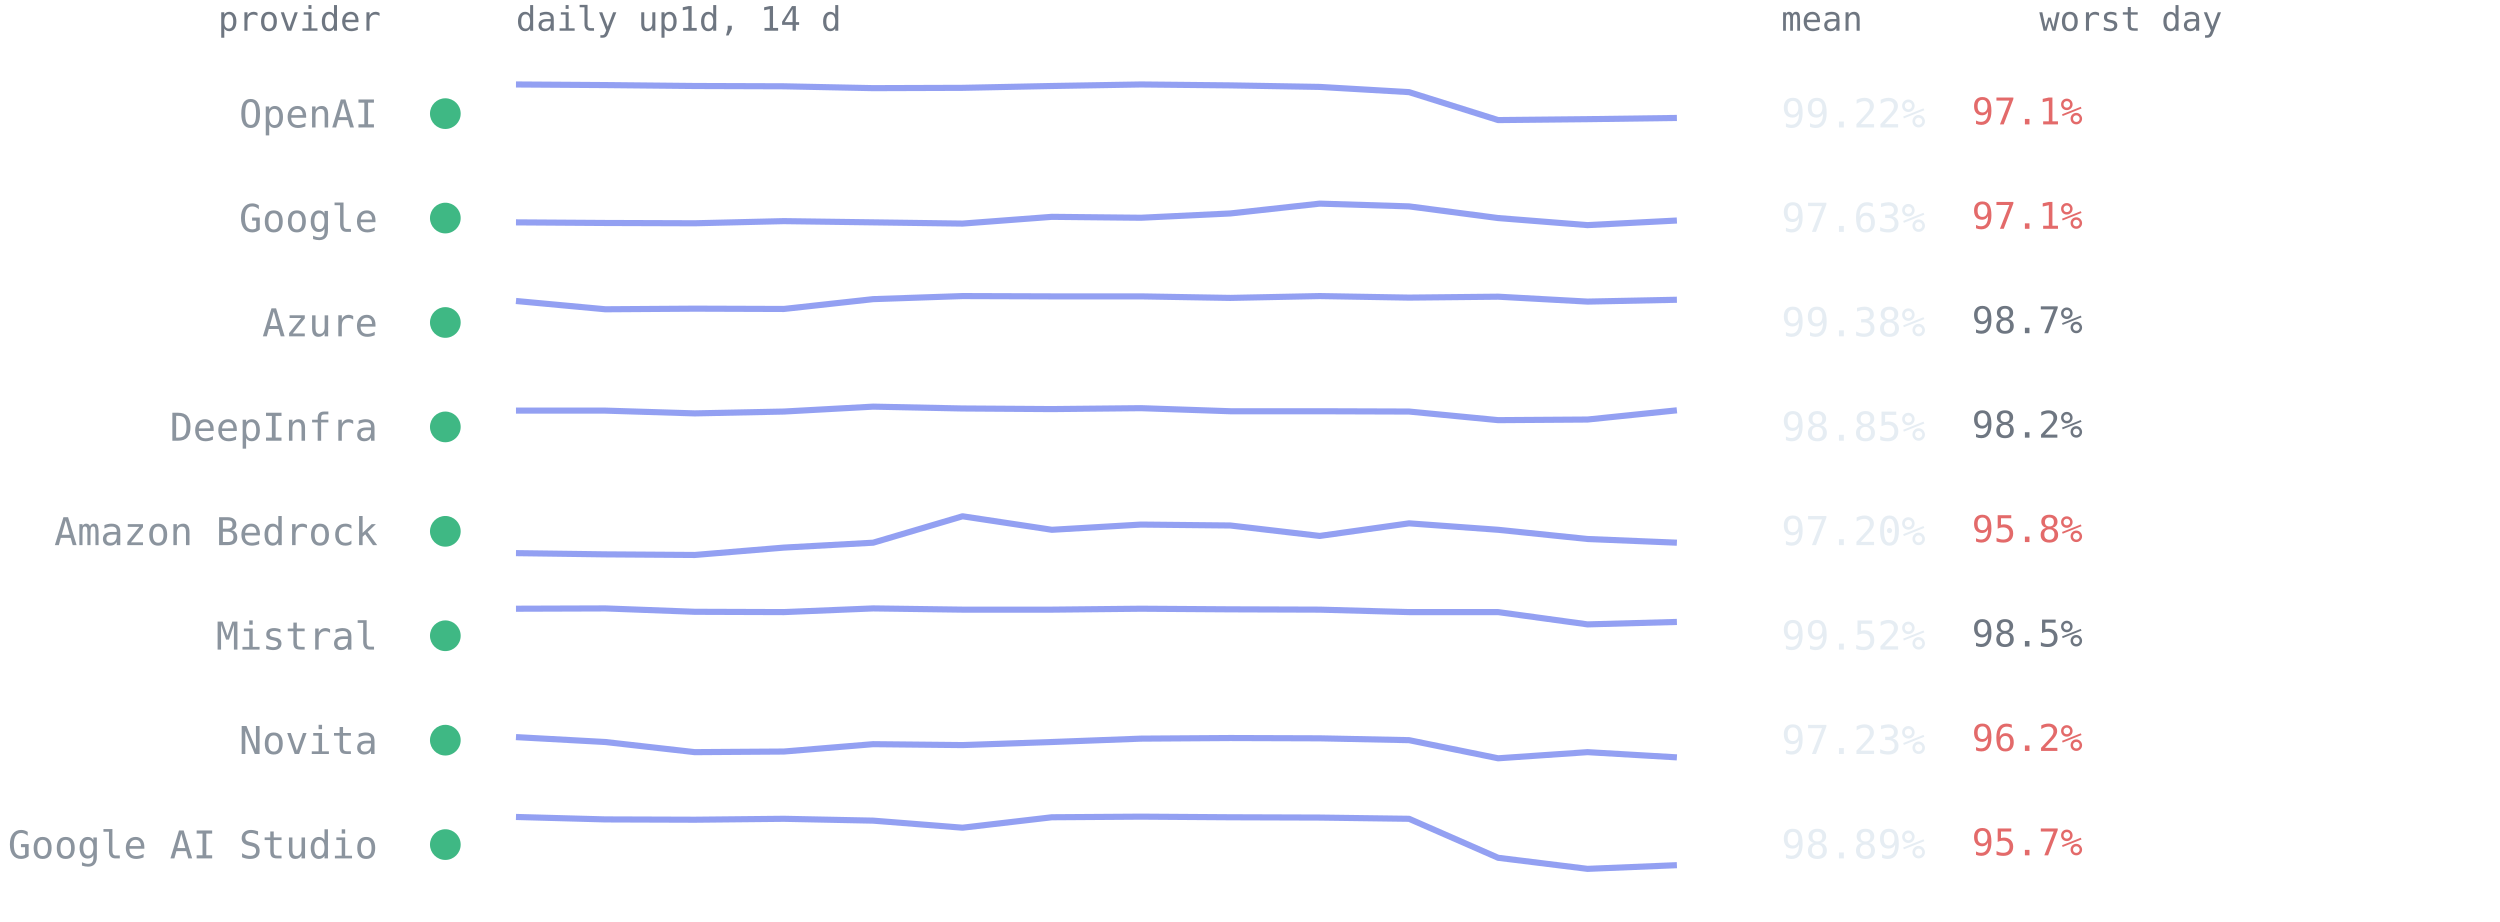
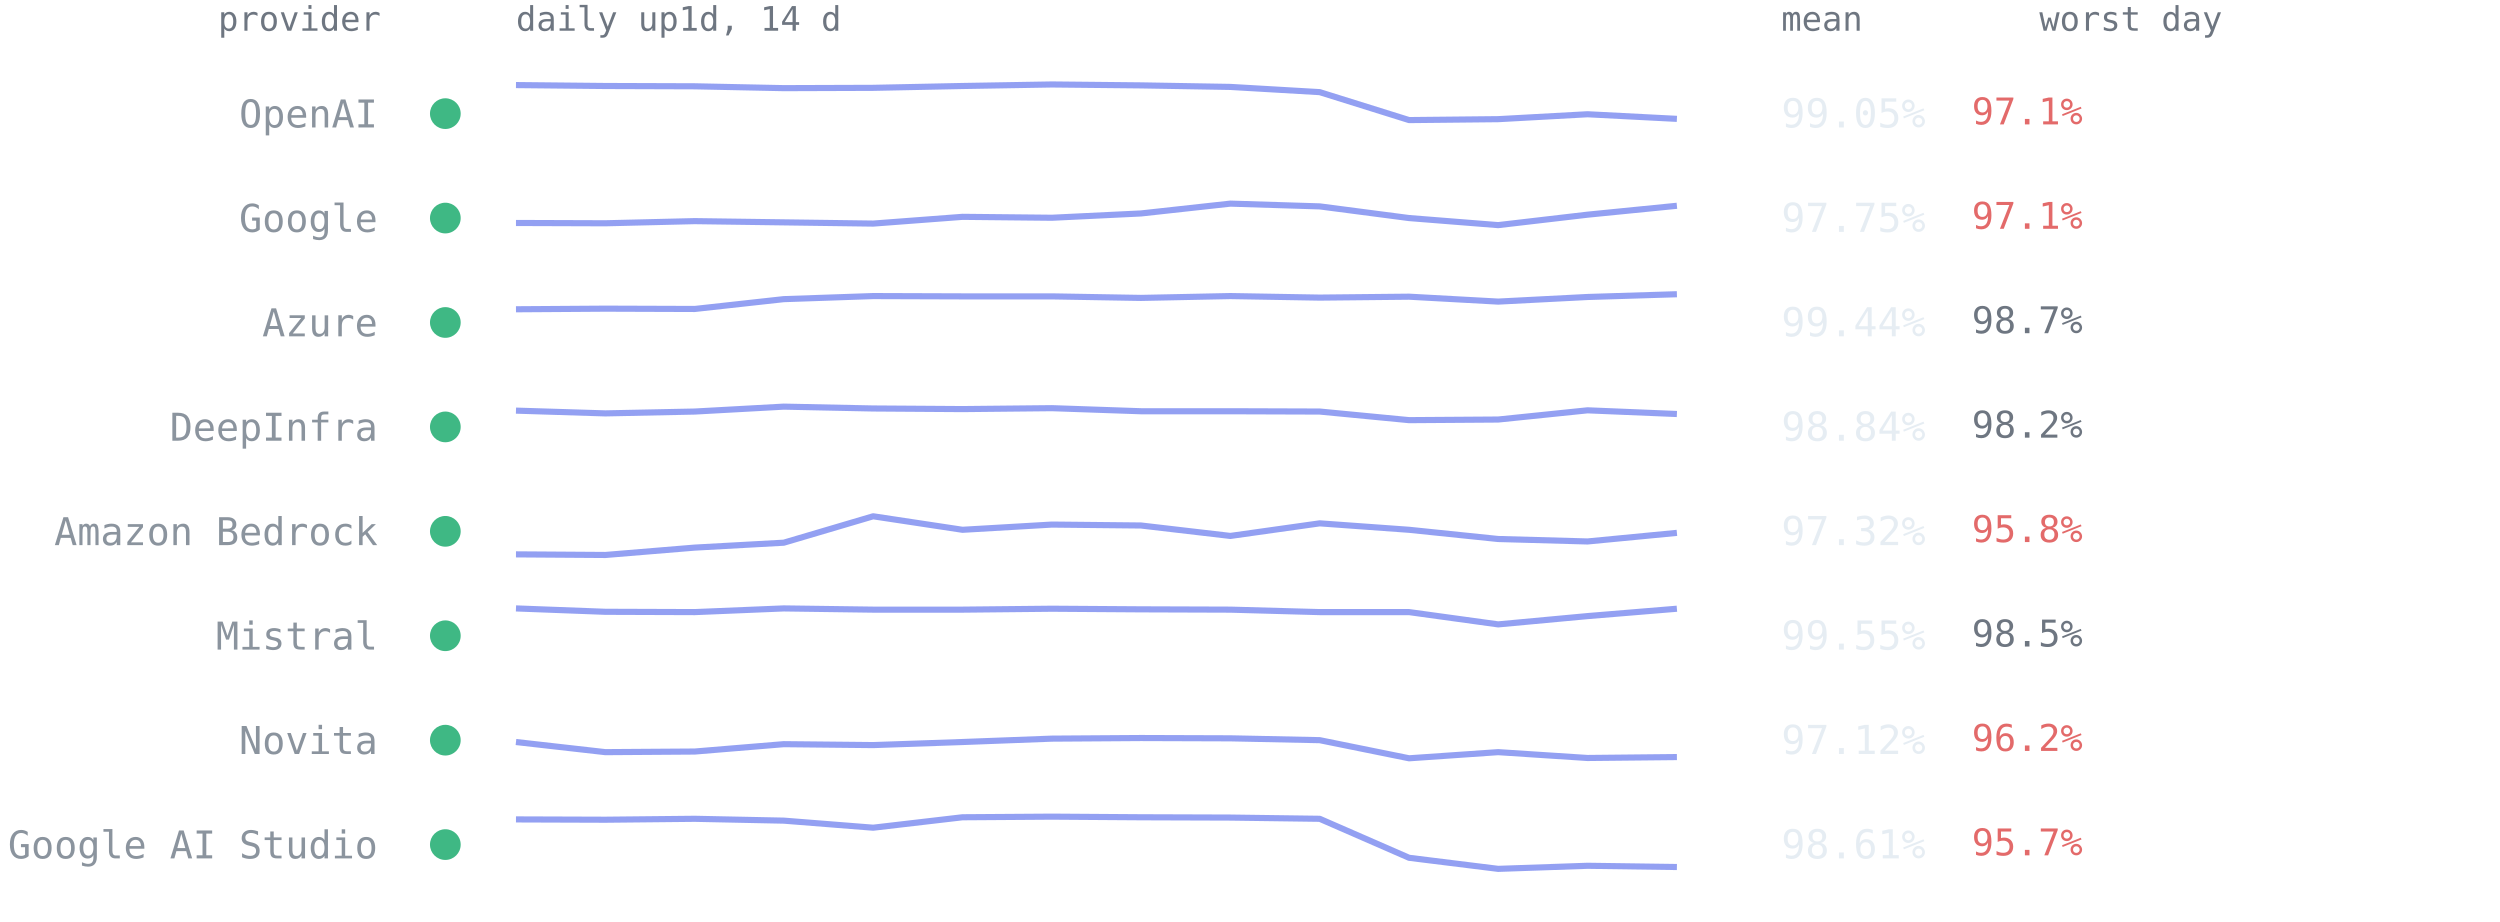
<svg xmlns="http://www.w3.org/2000/svg" viewBox="0 0 814 300" font-family="ui-monospace,SFMono-Regular,Menlo,Consolas,monospace" role="img" aria-label="Per-provider 14-day availability from up1d">
  <text x="124" y="10" text-anchor="end" style="font:11px ui-monospace,SFMono-Regular,Menlo,Consolas,monospace;fill:#6e7681">provider</text>
  <text x="168" y="10" style="font:11px ui-monospace,SFMono-Regular,Menlo,Consolas,monospace;fill:#6e7681">daily up1d, 14 d</text>
  <text x="580" y="10" style="font:11px ui-monospace,SFMono-Regular,Menlo,Consolas,monospace;fill:#6e7681">mean</text>
  <text x="664" y="10" style="font:11px ui-monospace,SFMono-Regular,Menlo,Consolas,monospace;fill:#6e7681">worst day</text>
  <circle cx="145" cy="37.0" r="5" fill="#3fb884" />
  <text x="123" y="41.5" text-anchor="end" style="font:12.5px ui-monospace,SFMono-Regular,Menlo,Consolas,monospace;fill:#8b949e">OpenAI</text>
-   <polyline points="168.0,27.5 197.1,27.7 226.2,28.0 255.2,28.1 284.3,28.7 313.4,28.6 342.5,28.0 371.5,27.5 400.6,27.8 429.7,28.3 458.8,30.0 487.8,39.1 516.9,38.8 546.0,38.4" fill="none" stroke="#93a0f2" stroke-width="2" stroke-linejoin="round" />
-   <text x="580" y="41.5" style="font:13px ui-monospace,SFMono-Regular,Menlo,Consolas,monospace;fill:#e6edf3">99.22%</text>
+   <polyline points="168.0,27.7 197.1,28.0 226.2,28.1 255.2,28.7 284.3,28.6 313.4,28.0 342.5,27.5 371.5,27.8 400.6,28.3 429.7,30.0 458.8,39.1 487.8,38.8 516.9,37.2 546.0,38.7" fill="none" stroke="#93a0f2" stroke-width="2" stroke-linejoin="round" />
+   <text x="580" y="41.5" style="font:13px ui-monospace,SFMono-Regular,Menlo,Consolas,monospace;fill:#e6edf3">99.05%</text>
  <text x="642" y="40.5" style="font:12px ui-monospace,SFMono-Regular,Menlo,Consolas,monospace;fill:#e36a6a">97.1%</text>
  <circle cx="145" cy="71.0" r="5" fill="#3fb884" />
  <text x="123" y="75.5" text-anchor="end" style="font:12.5px ui-monospace,SFMono-Regular,Menlo,Consolas,monospace;fill:#8b949e">Google</text>
-   <polyline points="168.0,72.4 197.1,72.6 226.2,72.7 255.2,72.0 284.3,72.4 313.4,72.8 342.5,70.6 371.5,70.9 400.6,69.5 429.7,66.3 458.8,67.2 487.8,71.0 516.9,73.3 546.0,71.8" fill="none" stroke="#93a0f2" stroke-width="2" stroke-linejoin="round" />
-   <text x="580" y="75.5" style="font:13px ui-monospace,SFMono-Regular,Menlo,Consolas,monospace;fill:#e6edf3">97.63%</text>
+   <polyline points="168.0,72.6 197.1,72.7 226.2,72.0 255.2,72.4 284.3,72.8 313.4,70.6 342.5,70.9 371.5,69.5 400.6,66.3 429.7,67.2 458.8,71.0 487.8,73.3 516.9,69.9 546.0,67.0" fill="none" stroke="#93a0f2" stroke-width="2" stroke-linejoin="round" />
+   <text x="580" y="75.5" style="font:13px ui-monospace,SFMono-Regular,Menlo,Consolas,monospace;fill:#e6edf3">97.75%</text>
  <text x="642" y="74.5" style="font:12px ui-monospace,SFMono-Regular,Menlo,Consolas,monospace;fill:#e36a6a">97.1%</text>
  <circle cx="145" cy="105.0" r="5" fill="#3fb884" />
  <text x="123" y="109.5" text-anchor="end" style="font:12.5px ui-monospace,SFMono-Regular,Menlo,Consolas,monospace;fill:#8b949e">Azure</text>
-   <polyline points="168.0,98.0 197.1,100.7 226.2,100.5 255.2,100.6 284.3,97.4 313.4,96.4 342.5,96.5 371.5,96.5 400.6,97.0 429.7,96.4 458.8,96.9 487.8,96.6 516.9,98.2 546.0,97.6" fill="none" stroke="#93a0f2" stroke-width="2" stroke-linejoin="round" />
-   <text x="580" y="109.5" style="font:13px ui-monospace,SFMono-Regular,Menlo,Consolas,monospace;fill:#e6edf3">99.38%</text>
+   <polyline points="168.0,100.7 197.1,100.5 226.2,100.6 255.2,97.4 284.3,96.4 313.4,96.5 342.5,96.5 371.5,97.0 400.6,96.4 429.7,96.9 458.8,96.6 487.8,98.2 516.9,96.7 546.0,95.8" fill="none" stroke="#93a0f2" stroke-width="2" stroke-linejoin="round" />
+   <text x="580" y="109.5" style="font:13px ui-monospace,SFMono-Regular,Menlo,Consolas,monospace;fill:#e6edf3">99.44%</text>
  <text x="642" y="108.5" style="font:12px ui-monospace,SFMono-Regular,Menlo,Consolas,monospace;fill:#6e7681">98.7%</text>
  <circle cx="145" cy="139.0" r="5" fill="#3fb884" />
  <text x="123" y="143.5" text-anchor="end" style="font:12.5px ui-monospace,SFMono-Regular,Menlo,Consolas,monospace;fill:#8b949e">DeepInfra</text>
-   <polyline points="168.0,133.7 197.1,133.7 226.2,134.6 255.2,134.0 284.3,132.4 313.4,133.0 342.5,133.2 371.5,132.9 400.6,133.9 429.7,133.9 458.8,134.0 487.8,136.8 516.9,136.6 546.0,133.6" fill="none" stroke="#93a0f2" stroke-width="2" stroke-linejoin="round" />
-   <text x="580" y="143.5" style="font:13px ui-monospace,SFMono-Regular,Menlo,Consolas,monospace;fill:#e6edf3">98.85%</text>
+   <polyline points="168.0,133.7 197.1,134.6 226.2,134.0 255.2,132.4 284.3,133.0 313.4,133.2 342.5,132.9 371.5,133.9 400.6,133.9 429.7,134.0 458.8,136.8 487.8,136.6 516.9,133.6 546.0,134.8" fill="none" stroke="#93a0f2" stroke-width="2" stroke-linejoin="round" />
+   <text x="580" y="143.5" style="font:13px ui-monospace,SFMono-Regular,Menlo,Consolas,monospace;fill:#e6edf3">98.84%</text>
  <text x="642" y="142.5" style="font:12px ui-monospace,SFMono-Regular,Menlo,Consolas,monospace;fill:#6e7681">98.2%</text>
  <circle cx="145" cy="173.0" r="5" fill="#3fb884" />
  <text x="123" y="177.5" text-anchor="end" style="font:12.5px ui-monospace,SFMono-Regular,Menlo,Consolas,monospace;fill:#8b949e">Amazon Bedrock</text>
-   <polyline points="168.0,180.1 197.1,180.5 226.2,180.7 255.2,178.3 284.3,176.7 313.4,168.1 342.5,172.5 371.5,170.8 400.6,171.1 429.7,174.5 458.8,170.4 487.8,172.5 516.9,175.5 546.0,176.7" fill="none" stroke="#93a0f2" stroke-width="2" stroke-linejoin="round" />
-   <text x="580" y="177.5" style="font:13px ui-monospace,SFMono-Regular,Menlo,Consolas,monospace;fill:#e6edf3">97.20%</text>
+   <polyline points="168.0,180.5 197.1,180.7 226.2,178.3 255.2,176.7 284.3,168.1 313.4,172.5 342.5,170.8 371.5,171.1 400.6,174.5 429.7,170.4 458.8,172.5 487.8,175.5 516.9,176.3 546.0,173.5" fill="none" stroke="#93a0f2" stroke-width="2" stroke-linejoin="round" />
+   <text x="580" y="177.5" style="font:13px ui-monospace,SFMono-Regular,Menlo,Consolas,monospace;fill:#e6edf3">97.32%</text>
  <text x="642" y="176.5" style="font:12px ui-monospace,SFMono-Regular,Menlo,Consolas,monospace;fill:#e36a6a">95.8%</text>
  <circle cx="145" cy="207.0" r="5" fill="#3fb884" />
  <text x="123" y="211.5" text-anchor="end" style="font:12.5px ui-monospace,SFMono-Regular,Menlo,Consolas,monospace;fill:#8b949e">Mistral</text>
-   <polyline points="168.0,198.2 197.1,198.1 226.2,199.2 255.2,199.3 284.3,198.1 313.4,198.5 342.5,198.5 371.5,198.2 400.6,198.4 429.7,198.5 458.8,199.3 487.8,199.3 516.9,203.3 546.0,202.5" fill="none" stroke="#93a0f2" stroke-width="2" stroke-linejoin="round" />
-   <text x="580" y="211.5" style="font:13px ui-monospace,SFMono-Regular,Menlo,Consolas,monospace;fill:#e6edf3">99.52%</text>
+   <polyline points="168.0,198.1 197.1,199.2 226.2,199.3 255.2,198.1 284.3,198.5 313.4,198.5 342.5,198.2 371.5,198.4 400.6,198.5 429.7,199.3 458.8,199.3 487.8,203.3 516.9,200.6 546.0,198.2" fill="none" stroke="#93a0f2" stroke-width="2" stroke-linejoin="round" />
+   <text x="580" y="211.5" style="font:13px ui-monospace,SFMono-Regular,Menlo,Consolas,monospace;fill:#e6edf3">99.55%</text>
  <text x="642" y="210.5" style="font:12px ui-monospace,SFMono-Regular,Menlo,Consolas,monospace;fill:#6e7681">98.5%</text>
  <circle cx="145" cy="241.0" r="5" fill="#3fb884" />
  <text x="123" y="245.5" text-anchor="end" style="font:12.5px ui-monospace,SFMono-Regular,Menlo,Consolas,monospace;fill:#8b949e">Novita</text>
-   <polyline points="168.0,240.0 197.1,241.6 226.2,244.9 255.2,244.7 284.3,242.3 313.4,242.6 342.5,241.6 371.5,240.5 400.6,240.3 429.7,240.4 458.8,241.0 487.8,246.9 516.9,244.9 546.0,246.6" fill="none" stroke="#93a0f2" stroke-width="2" stroke-linejoin="round" />
-   <text x="580" y="245.5" style="font:13px ui-monospace,SFMono-Regular,Menlo,Consolas,monospace;fill:#e6edf3">97.23%</text>
+   <polyline points="168.0,241.6 197.1,244.9 226.2,244.7 255.2,242.3 284.3,242.6 313.4,241.6 342.5,240.5 371.5,240.3 400.6,240.4 429.7,241.0 458.8,246.9 487.8,244.9 516.9,246.8 546.0,246.5" fill="none" stroke="#93a0f2" stroke-width="2" stroke-linejoin="round" />
+   <text x="580" y="245.5" style="font:13px ui-monospace,SFMono-Regular,Menlo,Consolas,monospace;fill:#e6edf3">97.12%</text>
  <text x="642" y="244.5" style="font:12px ui-monospace,SFMono-Regular,Menlo,Consolas,monospace;fill:#e36a6a">96.2%</text>
  <circle cx="145" cy="275.0" r="5" fill="#3fb884" />
  <text x="123" y="279.5" text-anchor="end" style="font:12.5px ui-monospace,SFMono-Regular,Menlo,Consolas,monospace;fill:#8b949e">Google AI Studio</text>
-   <polyline points="168.0,266.0 197.1,266.8 226.2,266.9 255.2,266.6 284.3,267.2 313.4,269.5 342.5,266.1 371.5,265.9 400.6,266.1 429.7,266.2 458.8,266.6 487.8,279.3 516.9,282.9 546.0,281.7" fill="none" stroke="#93a0f2" stroke-width="2" stroke-linejoin="round" />
-   <text x="580" y="279.5" style="font:13px ui-monospace,SFMono-Regular,Menlo,Consolas,monospace;fill:#e6edf3">98.89%</text>
+   <polyline points="168.0,266.8 197.1,266.9 226.2,266.6 255.2,267.2 284.3,269.5 313.4,266.1 342.5,265.9 371.5,266.1 400.6,266.2 429.7,266.6 458.8,279.3 487.8,282.9 516.9,281.9 546.0,282.3" fill="none" stroke="#93a0f2" stroke-width="2" stroke-linejoin="round" />
+   <text x="580" y="279.5" style="font:13px ui-monospace,SFMono-Regular,Menlo,Consolas,monospace;fill:#e6edf3">98.61%</text>
  <text x="642" y="278.5" style="font:12px ui-monospace,SFMono-Regular,Menlo,Consolas,monospace;fill:#e36a6a">95.7%</text>
</svg>
